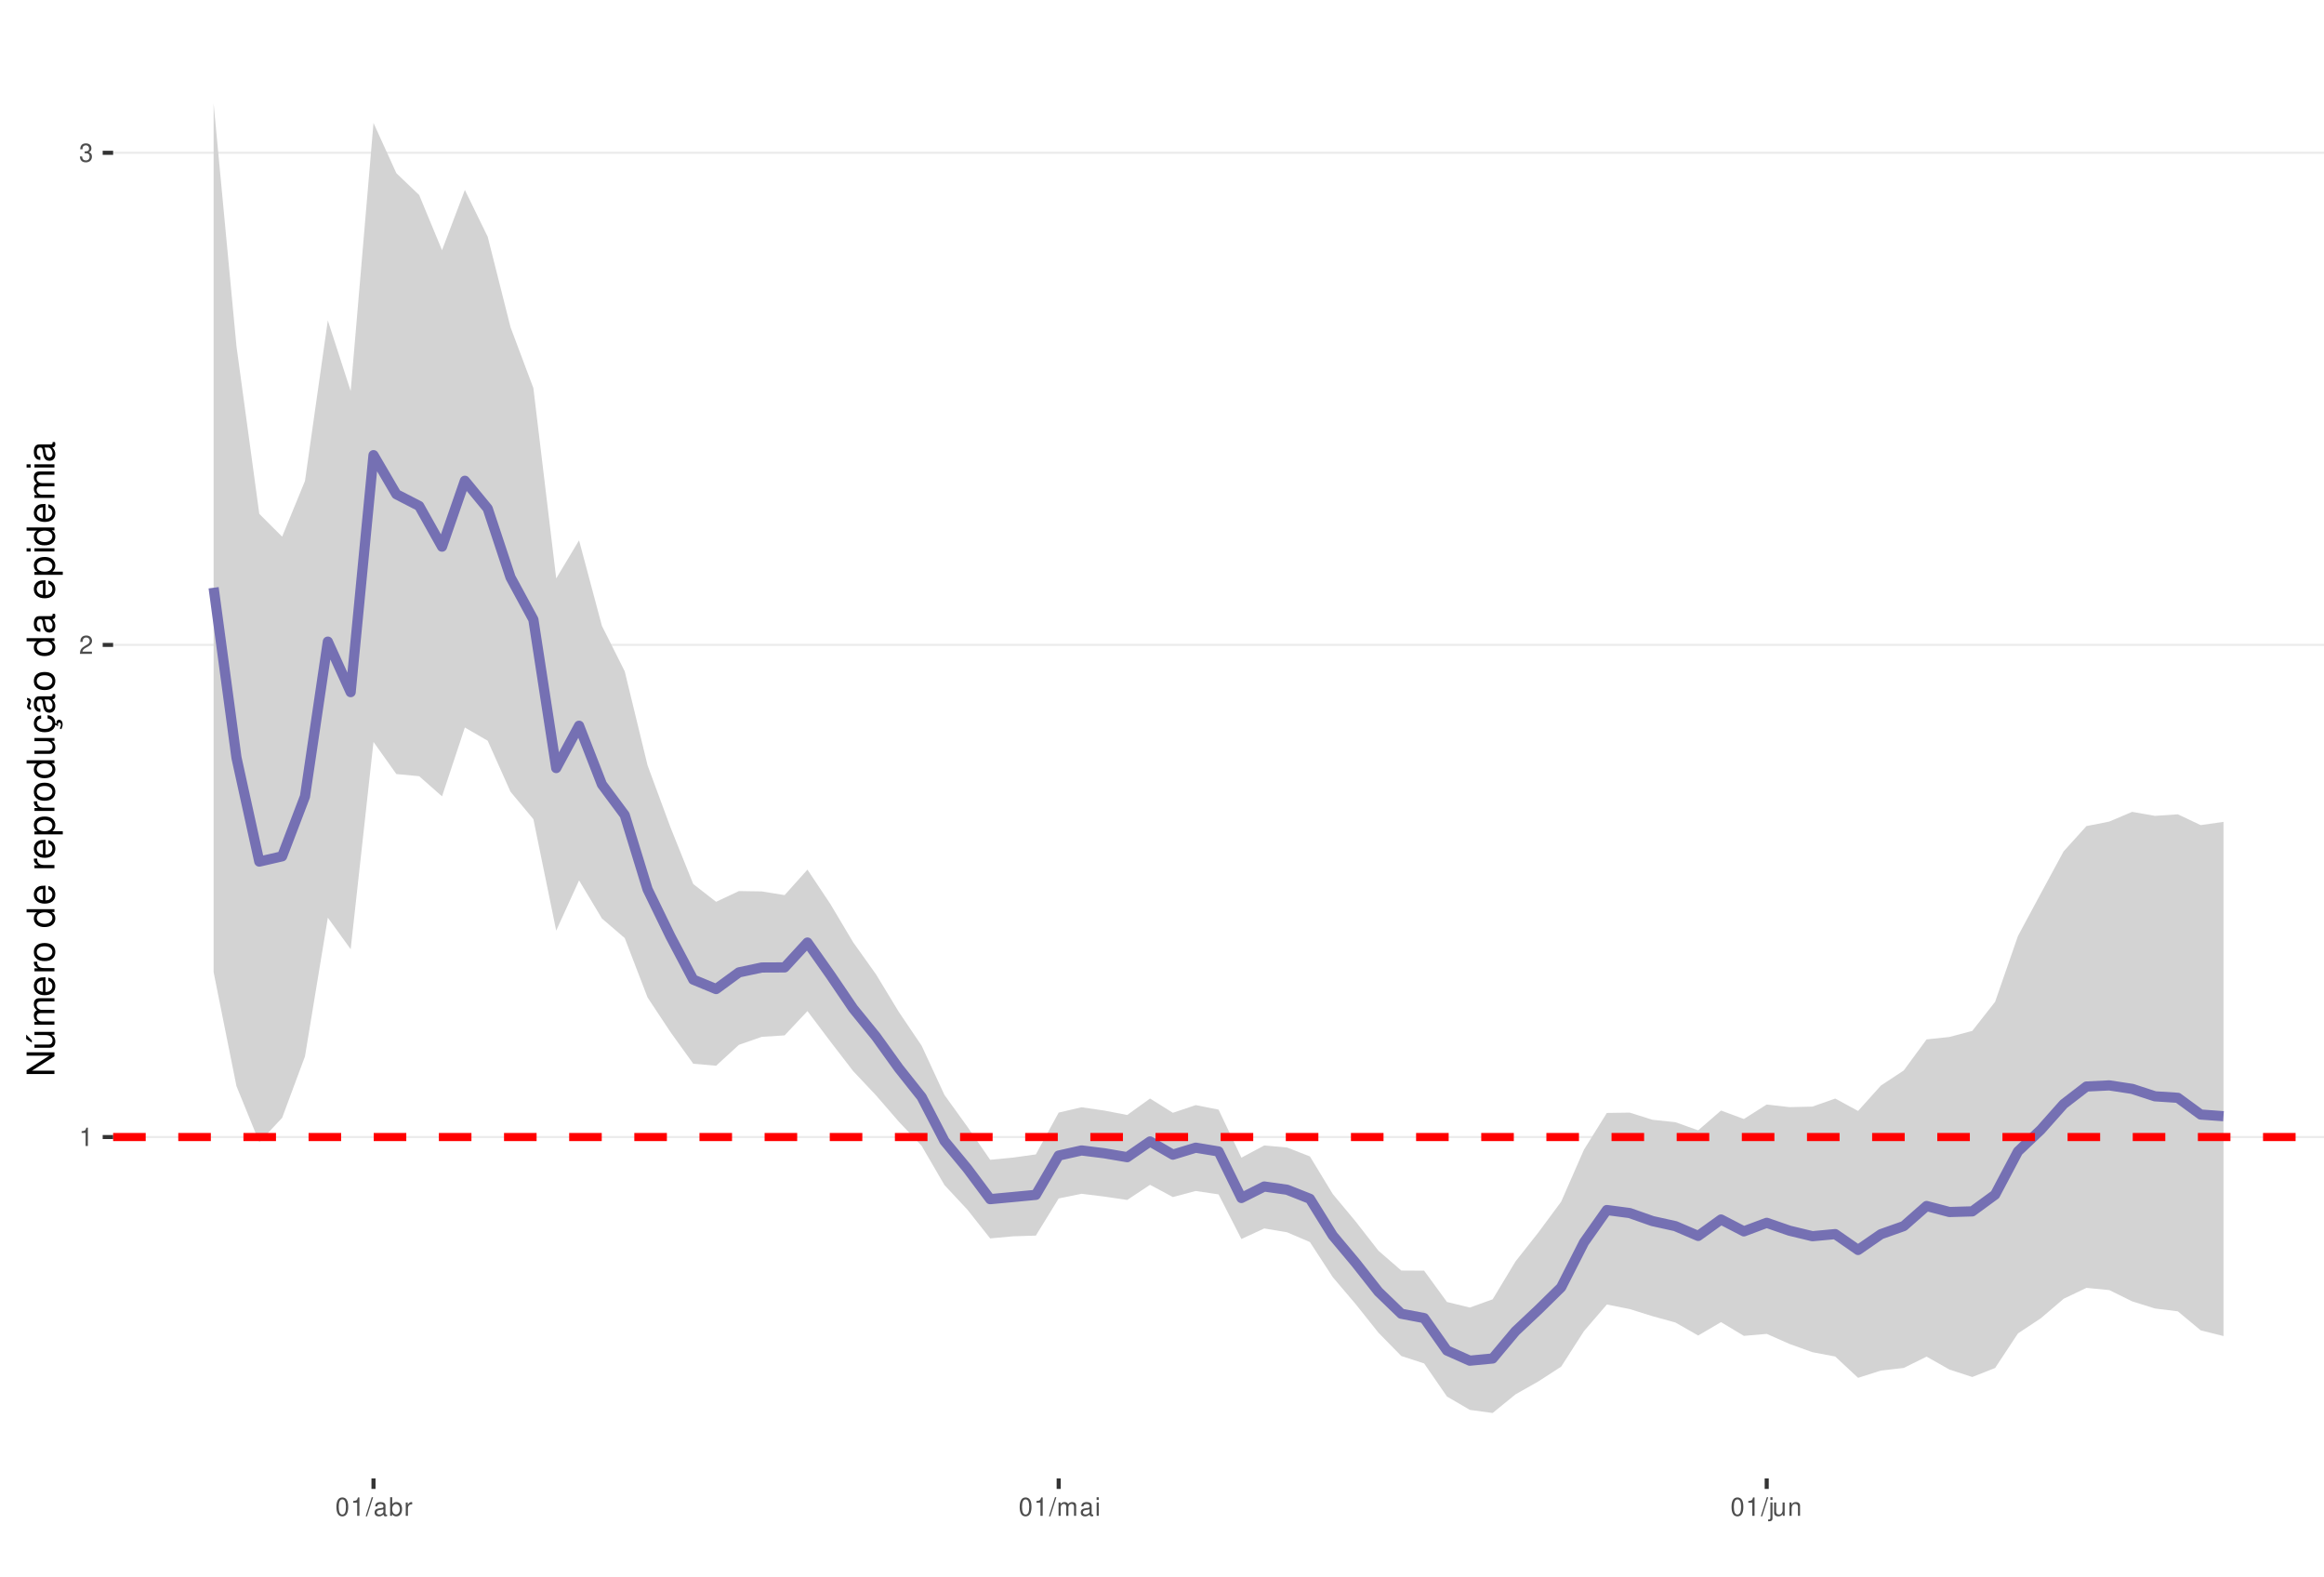
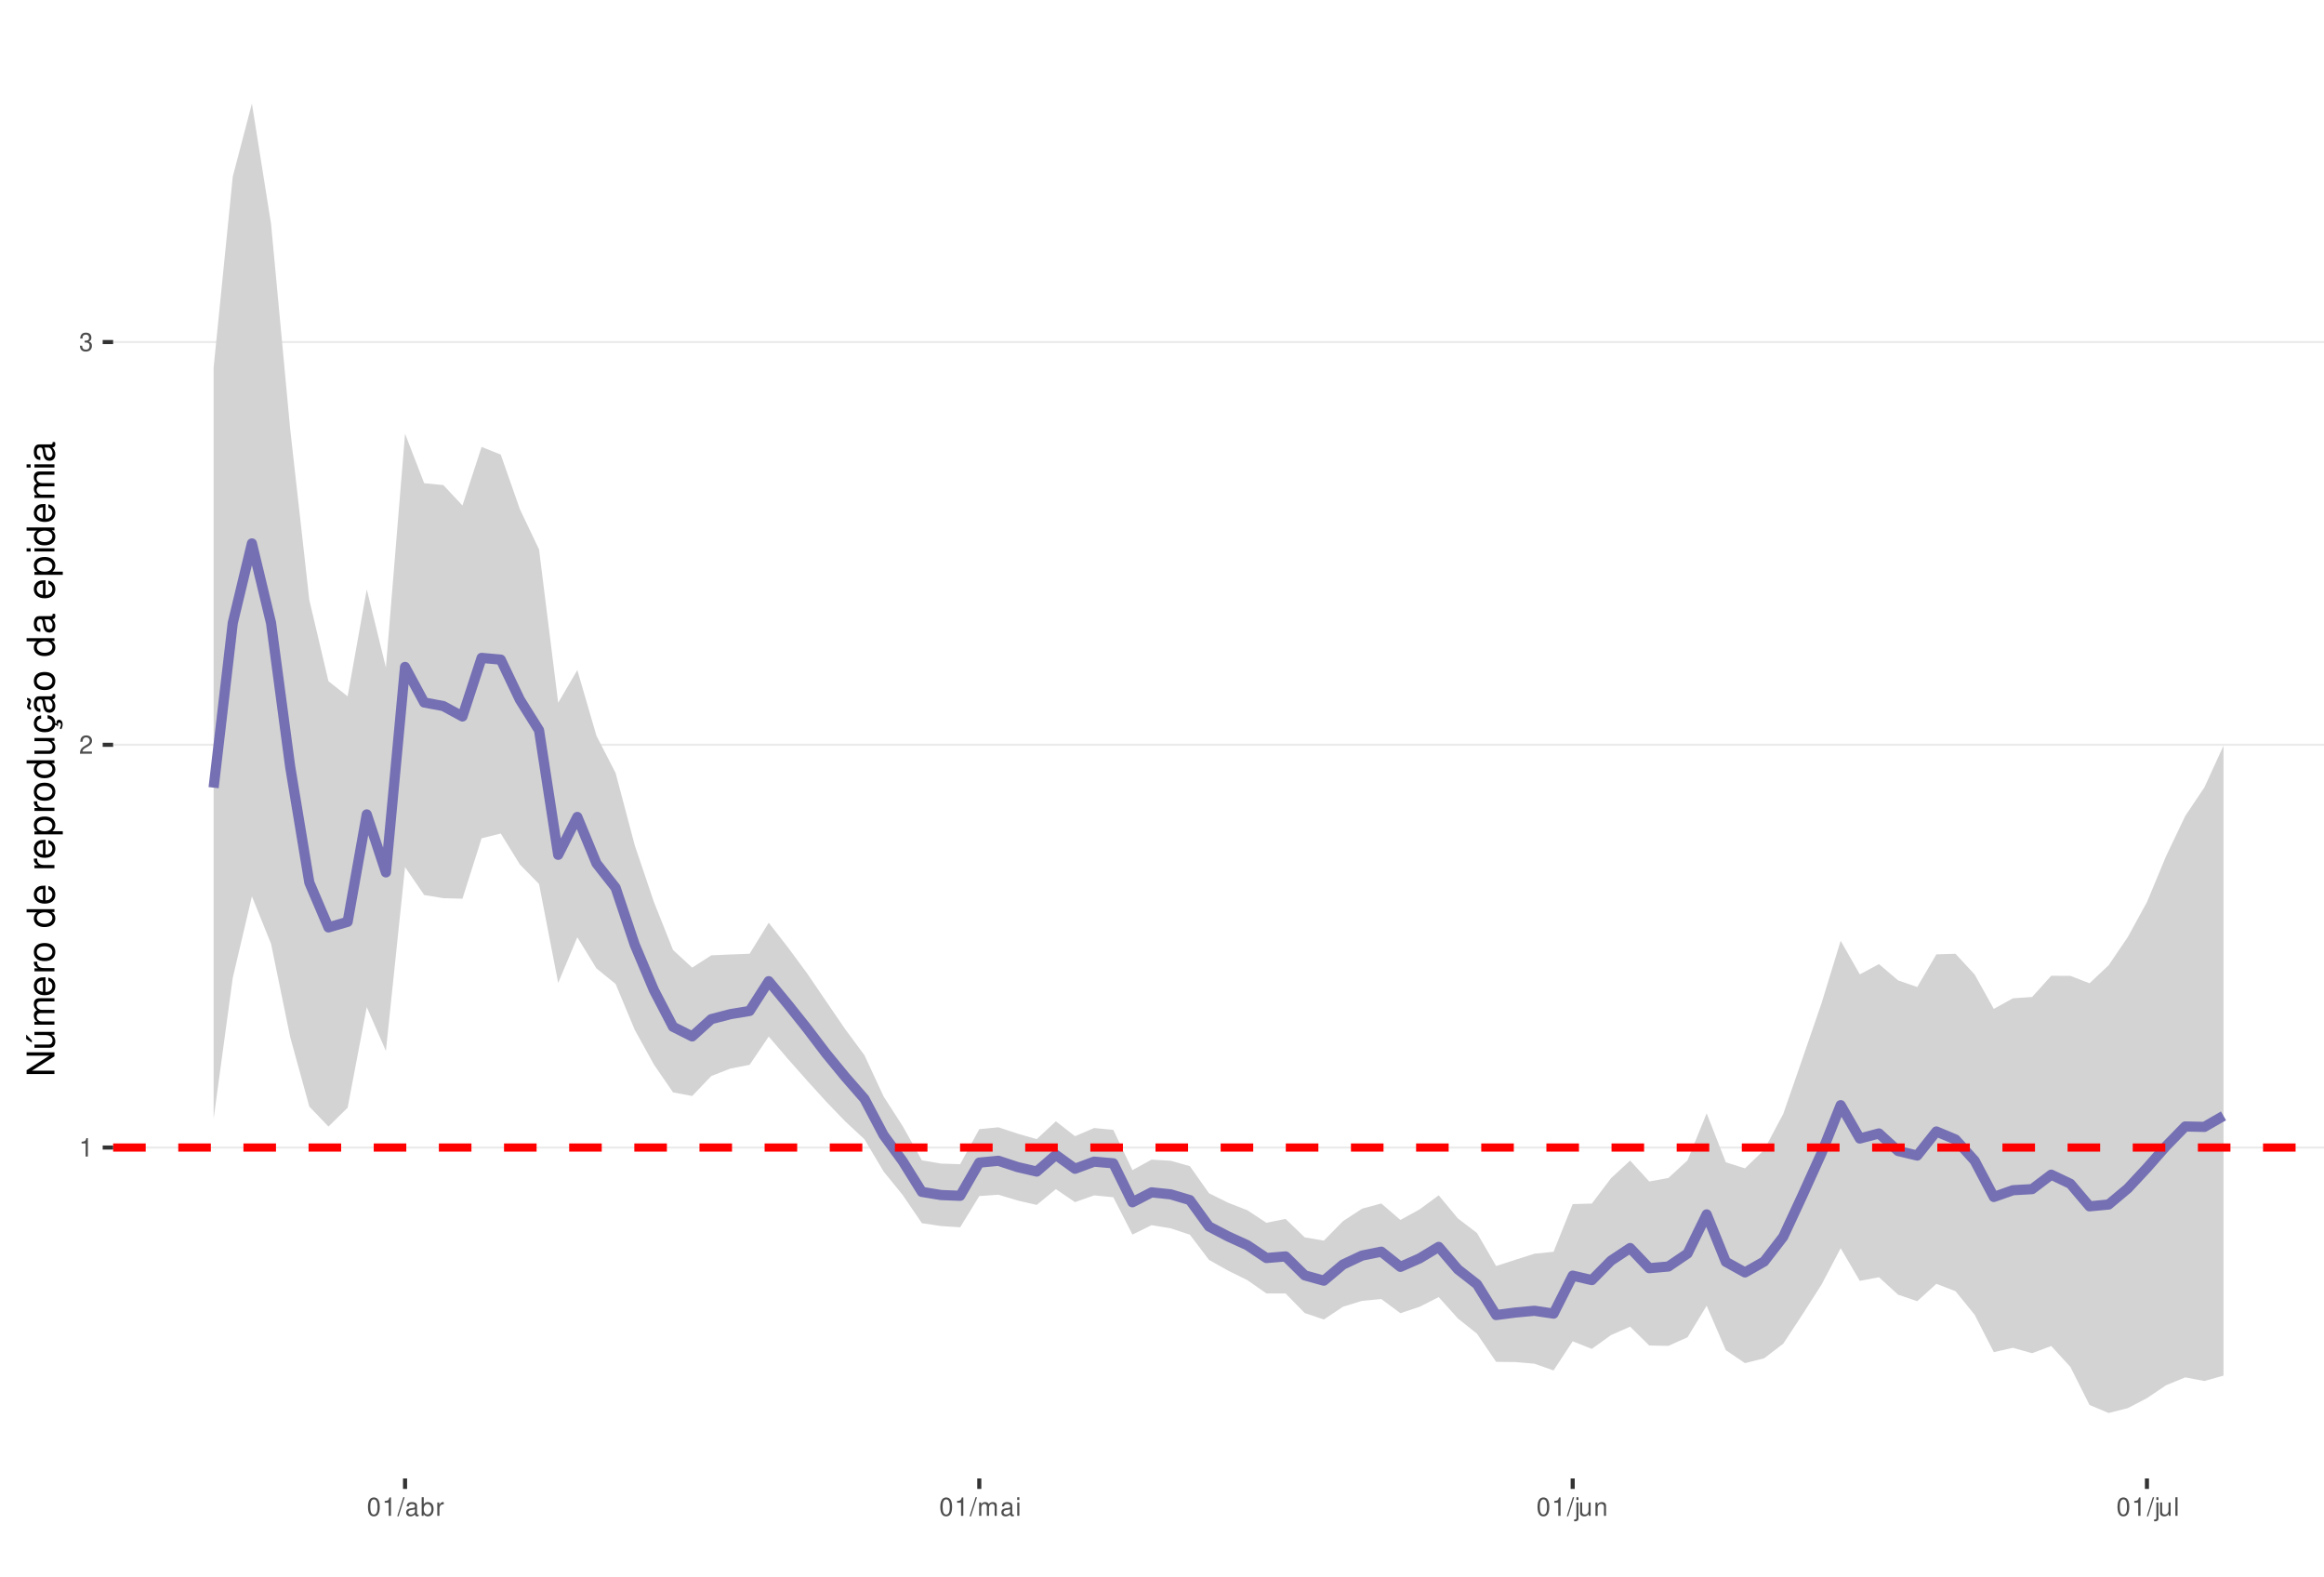
<svg xmlns="http://www.w3.org/2000/svg" xmlns:xlink="http://www.w3.org/1999/xlink" width="609pt" height="413pt" viewBox="0 0 609 413" version="1.1">
  <defs>
    <g>
      <symbol overflow="visible" id="glyph0-0">
        <path style="stroke:none;" d="" />
      </symbol>
      <symbol overflow="visible" id="glyph0-1">
        <path style="stroke:none;" d="M 1.719 -3.422 L 1.719 0 L 2.312 0 L 2.312 -4.812 L 1.922 -4.812 C 1.719 -4.078 1.578 -3.969 0.672 -3.859 L 0.672 -3.422 Z M 1.719 -3.422 " />
      </symbol>
      <symbol overflow="visible" id="glyph0-2">
        <path style="stroke:none;" d="M 3.375 -0.578 L 0.891 -0.578 C 0.938 -0.984 1.156 -1.234 1.734 -1.578 L 2.406 -1.953 C 3.062 -2.328 3.406 -2.812 3.406 -3.406 C 3.406 -3.812 3.234 -4.188 2.969 -4.438 C 2.688 -4.688 2.344 -4.812 1.891 -4.812 C 1.297 -4.812 0.844 -4.594 0.578 -4.188 C 0.422 -3.938 0.344 -3.641 0.328 -3.141 L 0.922 -3.141 C 0.938 -3.469 0.984 -3.672 1.062 -3.828 C 1.219 -4.125 1.516 -4.297 1.875 -4.297 C 2.406 -4.297 2.797 -3.906 2.797 -3.391 C 2.797 -3.016 2.578 -2.672 2.156 -2.438 L 1.547 -2.078 C 0.562 -1.516 0.281 -1.062 0.219 0 L 3.375 0 Z M 3.375 -0.578 " />
      </symbol>
      <symbol overflow="visible" id="glyph0-3">
        <path style="stroke:none;" d="M 1.469 -2.219 L 1.797 -2.219 C 2.422 -2.219 2.766 -1.922 2.766 -1.344 C 2.766 -0.734 2.406 -0.359 1.797 -0.359 C 1.156 -0.359 0.844 -0.688 0.797 -1.391 L 0.219 -1.391 C 0.234 -1.016 0.312 -0.766 0.422 -0.547 C 0.672 -0.078 1.125 0.156 1.766 0.156 C 2.75 0.156 3.375 -0.438 3.375 -1.344 C 3.375 -1.953 3.141 -2.297 2.562 -2.484 C 3.016 -2.672 3.234 -3 3.234 -3.484 C 3.234 -4.312 2.688 -4.812 1.797 -4.812 C 0.844 -4.812 0.328 -4.281 0.312 -3.266 L 0.906 -3.266 C 0.906 -3.547 0.938 -3.719 1 -3.875 C 1.141 -4.141 1.438 -4.297 1.797 -4.297 C 2.312 -4.297 2.625 -3.984 2.625 -3.469 C 2.625 -3.125 2.516 -2.922 2.25 -2.812 C 2.094 -2.75 1.875 -2.719 1.469 -2.703 Z M 1.469 -2.219 " />
      </symbol>
      <symbol overflow="visible" id="glyph0-4">
        <path style="stroke:none;" d="M 1.828 -4.812 C 1.391 -4.812 0.984 -4.609 0.75 -4.281 C 0.438 -3.859 0.281 -3.219 0.281 -2.328 C 0.281 -0.703 0.812 0.156 1.828 0.156 C 2.828 0.156 3.375 -0.703 3.375 -2.297 C 3.375 -3.219 3.234 -3.844 2.922 -4.281 C 2.672 -4.625 2.281 -4.812 1.828 -4.812 Z M 1.828 -4.297 C 2.469 -4.297 2.781 -3.641 2.781 -2.344 C 2.781 -0.969 2.469 -0.328 1.812 -0.328 C 1.203 -0.328 0.891 -1 0.891 -2.328 C 0.891 -3.641 1.203 -4.297 1.828 -4.297 Z M 1.828 -4.297 " />
      </symbol>
      <symbol overflow="visible" id="glyph0-5">
        <path style="stroke:none;" d="M 1.531 -4.859 L -0.047 0.141 L 0.312 0.141 L 1.891 -4.859 Z M 1.531 -4.859 " />
      </symbol>
      <symbol overflow="visible" id="glyph0-6">
        <path style="stroke:none;" d="M 3.562 -0.328 C 3.5 -0.312 3.469 -0.312 3.438 -0.312 C 3.25 -0.312 3.141 -0.406 3.141 -0.578 L 3.141 -2.641 C 3.141 -3.25 2.688 -3.594 1.828 -3.594 C 1.312 -3.594 0.906 -3.438 0.672 -3.188 C 0.516 -3 0.453 -2.797 0.438 -2.453 L 0.984 -2.453 C 1.031 -2.875 1.297 -3.078 1.812 -3.078 C 2.312 -3.078 2.594 -2.891 2.594 -2.562 L 2.594 -2.406 C 2.578 -2.172 2.469 -2.078 2.016 -2.031 C 1.219 -1.922 1.109 -1.891 0.891 -1.812 C 0.484 -1.641 0.281 -1.328 0.281 -0.875 C 0.281 -0.25 0.719 0.156 1.422 0.156 C 1.859 0.156 2.219 0 2.609 -0.359 C 2.656 0 2.828 0.156 3.188 0.156 C 3.297 0.156 3.375 0.141 3.562 0.094 Z M 2.594 -1.094 C 2.594 -0.906 2.531 -0.797 2.375 -0.641 C 2.141 -0.438 1.875 -0.328 1.547 -0.328 C 1.109 -0.328 0.859 -0.547 0.859 -0.891 C 0.859 -1.266 1.094 -1.438 1.703 -1.531 C 2.297 -1.609 2.406 -1.641 2.594 -1.719 Z M 2.594 -1.094 " />
      </symbol>
      <symbol overflow="visible" id="glyph0-7">
        <path style="stroke:none;" d="M 0.359 -4.859 L 0.359 0 L 0.859 0 L 0.859 -0.453 C 1.125 -0.047 1.484 0.156 1.969 0.156 C 2.875 0.156 3.484 -0.594 3.484 -1.75 C 3.484 -2.891 2.922 -3.594 1.984 -3.594 C 1.516 -3.594 1.172 -3.406 0.906 -3.016 L 0.906 -4.859 Z M 1.891 -3.062 C 2.5 -3.062 2.906 -2.531 2.906 -1.703 C 2.906 -0.906 2.484 -0.359 1.891 -0.359 C 1.297 -0.359 0.906 -0.906 0.906 -1.719 C 0.906 -2.531 1.297 -3.062 1.891 -3.062 Z M 1.891 -3.062 " />
      </symbol>
      <symbol overflow="visible" id="glyph0-8">
        <path style="stroke:none;" d="M 0.453 -3.484 L 0.453 0 L 1.016 0 L 1.016 -1.812 C 1.031 -2.656 1.375 -3.016 2.141 -3 L 2.141 -3.562 C 2.047 -3.578 1.984 -3.594 1.922 -3.594 C 1.562 -3.594 1.297 -3.375 0.969 -2.859 L 0.969 -3.484 Z M 0.453 -3.484 " />
      </symbol>
      <symbol overflow="visible" id="glyph0-9">
        <path style="stroke:none;" d="M 0.469 -3.484 L 0.469 0 L 1.031 0 L 1.031 -2.188 C 1.031 -2.703 1.391 -3.109 1.844 -3.109 C 2.25 -3.109 2.484 -2.844 2.484 -2.406 L 2.484 0 L 3.047 0 L 3.047 -2.188 C 3.047 -2.703 3.422 -3.109 3.875 -3.109 C 4.266 -3.109 4.516 -2.844 4.516 -2.406 L 4.516 0 L 5.078 0 L 5.078 -2.609 C 5.078 -3.234 4.719 -3.594 4.062 -3.594 C 3.594 -3.594 3.312 -3.453 2.984 -3.062 C 2.781 -3.422 2.5 -3.594 2.047 -3.594 C 1.578 -3.594 1.266 -3.422 0.984 -3 L 0.984 -3.484 Z M 0.469 -3.484 " />
      </symbol>
      <symbol overflow="visible" id="glyph0-10">
        <path style="stroke:none;" d="M 1 -3.484 L 0.453 -3.484 L 0.453 0 L 1 0 Z M 1 -4.859 L 0.438 -4.859 L 0.438 -4.156 L 1 -4.156 Z M 1 -4.859 " />
      </symbol>
      <symbol overflow="visible" id="glyph0-11">
        <path style="stroke:none;" d="M 0.469 -3.484 L 0.469 0.5 C 0.469 0.859 0.359 0.969 0.016 0.969 C -0.031 0.969 -0.047 0.969 -0.125 0.953 L -0.125 1.438 C -0.047 1.438 -0.016 1.453 0.062 1.453 C 0.688 1.453 1.016 1.203 1.016 0.719 L 1.016 -3.484 Z M 1.016 -4.859 L 0.469 -4.859 L 0.469 -4.156 L 1.016 -4.156 Z M 1.016 -4.859 " />
      </symbol>
      <symbol overflow="visible" id="glyph0-12">
        <path style="stroke:none;" d="M 3.203 0 L 3.203 -3.484 L 2.656 -3.484 L 2.656 -1.516 C 2.656 -0.797 2.281 -0.328 1.703 -0.328 C 1.266 -0.328 0.984 -0.594 0.984 -1.016 L 0.984 -3.484 L 0.438 -3.484 L 0.438 -0.797 C 0.438 -0.219 0.859 0.156 1.547 0.156 C 2.062 0.156 2.391 -0.031 2.703 -0.484 L 2.703 0 Z M 3.203 0 " />
      </symbol>
      <symbol overflow="visible" id="glyph0-13">
        <path style="stroke:none;" d="M 0.469 -3.484 L 0.469 0 L 1.031 0 L 1.031 -1.922 C 1.031 -2.641 1.391 -3.109 1.969 -3.109 C 2.406 -3.109 2.688 -2.828 2.688 -2.422 L 2.688 0 L 3.234 0 L 3.234 -2.641 C 3.234 -3.219 2.812 -3.594 2.141 -3.594 C 1.625 -3.594 1.281 -3.391 0.984 -2.906 L 0.984 -3.484 Z M 0.469 -3.484 " />
      </symbol>
+       <symbol overflow="visible" id="glyph0-14">
+         <path style="stroke:none;" d="M 1.016 -4.859 L 0.453 -4.859 L 0.453 0 L 1.016 0 Z M 1.016 -4.859 " />
+       </symbol>
      <symbol overflow="visible" id="glyph1-0">
        <path style="stroke:none;" d="" />
      </symbol>
      <symbol overflow="visible" id="glyph1-1">
        <path style="stroke:none;" d="M -7.297 -6.453 L -7.297 -5.578 L -1.328 -5.578 L -7.297 -1.766 L -7.297 -0.766 L 0 -0.766 L 0 -1.641 L -5.906 -1.641 L 0 -5.406 L 0 -6.453 Z M -7.297 -6.453 " />
      </symbol>
      <symbol overflow="visible" id="glyph1-2">
        <path style="stroke:none;" d="M 0 -4.812 L -5.234 -4.812 L -5.234 -3.984 L -2.266 -3.984 C -1.203 -3.984 -0.5 -3.438 -0.5 -2.562 C -0.5 -1.906 -0.906 -1.484 -1.531 -1.484 L -5.234 -1.484 L -5.234 -0.656 L -1.203 -0.656 C -0.328 -0.656 0.234 -1.297 0.234 -2.312 C 0.234 -3.094 -0.047 -3.578 -0.734 -4.062 L 0 -4.062 Z M -7.406 -2.953 L -5.922 -2 L -5.922 -2.594 L -7.406 -4.094 Z M -7.406 -2.953 " />
      </symbol>
      <symbol overflow="visible" id="glyph1-3">
        <path style="stroke:none;" d="M -5.234 -0.703 L 0 -0.703 L 0 -1.547 L -3.297 -1.547 C -4.047 -1.547 -4.656 -2.094 -4.656 -2.766 C -4.656 -3.391 -4.281 -3.734 -3.609 -3.734 L 0 -3.734 L 0 -4.578 L -3.297 -4.578 C -4.047 -4.578 -4.656 -5.125 -4.656 -5.812 C -4.656 -6.422 -4.266 -6.781 -3.609 -6.781 L 0 -6.781 L 0 -7.625 L -3.938 -7.625 C -4.875 -7.625 -5.391 -7.078 -5.391 -6.094 C -5.391 -5.406 -5.188 -4.984 -4.594 -4.484 C -5.156 -4.188 -5.391 -3.766 -5.391 -3.078 C -5.391 -2.375 -5.125 -1.906 -4.5 -1.469 L -5.234 -1.469 Z M -5.234 -0.703 " />
      </symbol>
      <symbol overflow="visible" id="glyph1-4">
        <path style="stroke:none;" d="M -2.344 -5.125 C -3.141 -5.125 -3.625 -5.062 -4.016 -4.922 C -4.875 -4.578 -5.391 -3.781 -5.391 -2.797 C -5.391 -1.344 -4.281 -0.406 -2.547 -0.406 C -0.812 -0.406 0.234 -1.297 0.234 -2.781 C 0.234 -3.984 -0.453 -4.812 -1.594 -5.016 L -1.594 -4.188 C -0.906 -3.953 -0.547 -3.484 -0.547 -2.812 C -0.547 -2.281 -0.781 -1.828 -1.219 -1.547 C -1.516 -1.344 -1.812 -1.281 -2.344 -1.266 Z M -3.016 -1.297 C -3.984 -1.359 -4.625 -1.953 -4.625 -2.797 C -4.625 -3.641 -3.953 -4.234 -3.016 -4.234 Z M -3.016 -1.297 " />
      </symbol>
      <symbol overflow="visible" id="glyph1-5">
        <path style="stroke:none;" d="M -5.234 -0.688 L 0 -0.688 L 0 -1.531 L -2.719 -1.531 C -3.984 -1.547 -4.547 -2.062 -4.516 -3.203 L -5.359 -3.203 C -5.375 -3.062 -5.391 -2.984 -5.391 -2.891 C -5.391 -2.344 -5.062 -1.938 -4.297 -1.453 L -5.234 -1.453 Z M -5.234 -0.688 " />
      </symbol>
      <symbol overflow="visible" id="glyph1-6">
        <path style="stroke:none;" d="M -5.391 -2.719 C -5.391 -1.234 -4.344 -0.359 -2.578 -0.359 C -0.812 -0.359 0.234 -1.234 0.234 -2.734 C 0.234 -4.203 -0.812 -5.094 -2.547 -5.094 C -4.359 -5.094 -5.391 -4.234 -5.391 -2.719 Z M -4.625 -2.734 C -4.625 -3.672 -3.844 -4.234 -2.547 -4.234 C -1.312 -4.234 -0.547 -3.656 -0.547 -2.734 C -0.547 -1.797 -1.312 -1.234 -2.578 -1.234 C -3.844 -1.234 -4.625 -1.797 -4.625 -2.734 Z M -4.625 -2.734 " />
      </symbol>
      <symbol overflow="visible" id="glyph1-7">
        <path style="stroke:none;" d="" />
      </symbol>
      <symbol overflow="visible" id="glyph1-8">
        <path style="stroke:none;" d="M -7.297 -4.953 L -7.297 -4.125 L -4.578 -4.125 C -5.109 -3.766 -5.391 -3.203 -5.391 -2.516 C -5.391 -1.156 -4.297 -0.266 -2.625 -0.266 C -0.859 -0.266 0.234 -1.125 0.234 -2.547 C 0.234 -3.266 -0.047 -3.766 -0.688 -4.203 L 0 -4.203 L 0 -4.953 Z M -4.609 -2.656 C -4.609 -3.547 -3.812 -4.125 -2.562 -4.125 C -1.344 -4.125 -0.547 -3.547 -0.547 -2.656 C -0.547 -1.734 -1.359 -1.125 -2.578 -1.125 C -3.797 -1.125 -4.609 -1.734 -4.609 -2.656 Z M -4.609 -2.656 " />
      </symbol>
      <symbol overflow="visible" id="glyph1-9">
        <path style="stroke:none;" d="M 2.188 -0.547 L 2.188 -1.375 L -0.547 -1.375 C -0.016 -1.812 0.234 -2.312 0.234 -2.984 C 0.234 -4.344 -0.859 -5.234 -2.531 -5.234 C -4.297 -5.234 -5.391 -4.375 -5.391 -2.984 C -5.391 -2.266 -5.062 -1.703 -4.453 -1.312 L -5.234 -1.312 L -5.234 -0.547 Z M -4.609 -2.844 C -4.609 -3.766 -3.797 -4.359 -2.547 -4.359 C -1.359 -4.359 -0.547 -3.75 -0.547 -2.844 C -0.547 -1.953 -1.344 -1.375 -2.578 -1.375 C -3.812 -1.375 -4.609 -1.953 -4.609 -2.844 Z M -4.609 -2.844 " />
      </symbol>
      <symbol overflow="visible" id="glyph1-10">
        <path style="stroke:none;" d="M 0 -4.812 L -5.234 -4.812 L -5.234 -3.984 L -2.266 -3.984 C -1.203 -3.984 -0.5 -3.438 -0.5 -2.562 C -0.5 -1.906 -0.906 -1.484 -1.531 -1.484 L -5.234 -1.484 L -5.234 -0.656 L -1.203 -0.656 C -0.328 -0.656 0.234 -1.297 0.234 -2.312 C 0.234 -3.094 -0.047 -3.578 -0.734 -4.062 L 0 -4.062 Z M 0 -4.812 " />
      </symbol>
      <symbol overflow="visible" id="glyph1-11">
        <path style="stroke:none;" d="M 0.234 -2.641 C 0.234 -3.875 -0.547 -4.703 -1.797 -4.766 L -1.797 -3.938 C -0.953 -3.797 -0.531 -3.359 -0.531 -2.656 C -0.531 -1.734 -1.281 -1.188 -2.516 -1.188 C -3.844 -1.188 -4.625 -1.719 -4.625 -2.625 C -4.625 -3.328 -4.203 -3.766 -3.484 -3.875 L -3.484 -4.703 C -3.984 -4.672 -4.312 -4.562 -4.609 -4.359 C -5.094 -4 -5.391 -3.375 -5.391 -2.641 C -5.391 -1.219 -4.266 -0.312 -2.531 -0.312 C -1.469 -0.312 -0.625 -0.672 -0.156 -1.312 C 0.047 -1.594 0.125 -1.812 0.203 -2.25 L 0.922 -1.938 L 0.984 -2.062 C 0.938 -2.188 0.906 -2.25 0.906 -2.375 C 0.906 -2.656 1.047 -2.828 1.281 -2.828 C 1.547 -2.828 1.734 -2.594 1.734 -2.297 C 1.734 -2.031 1.672 -1.844 1.438 -1.406 L 1.406 -1.312 L 1.812 -1.094 C 2.078 -1.75 2.141 -1.953 2.141 -2.344 C 2.141 -3.109 1.781 -3.578 1.203 -3.578 C 0.781 -3.578 0.547 -3.297 0.547 -2.797 C 0.547 -2.703 0.547 -2.641 0.562 -2.516 Z M 0.234 -2.641 " />
      </symbol>
      <symbol overflow="visible" id="glyph1-12">
        <path style="stroke:none;" d="M -0.484 -5.344 C -0.469 -5.266 -0.469 -5.219 -0.469 -5.172 C -0.469 -4.875 -0.625 -4.719 -0.875 -4.719 L -3.953 -4.719 C -4.891 -4.719 -5.391 -4.047 -5.391 -2.75 C -5.391 -1.984 -5.172 -1.375 -4.781 -1.016 C -4.516 -0.766 -4.203 -0.672 -3.688 -0.656 L -3.688 -1.484 C -4.328 -1.562 -4.625 -1.938 -4.625 -2.719 C -4.625 -3.484 -4.344 -3.891 -3.844 -3.891 L -3.625 -3.891 C -3.266 -3.875 -3.125 -3.703 -3.047 -3.016 C -2.891 -1.844 -2.844 -1.656 -2.719 -1.344 C -2.453 -0.734 -2 -0.422 -1.312 -0.422 C -0.375 -0.422 0.234 -1.078 0.234 -2.141 C 0.234 -2.797 0 -3.328 -0.547 -3.922 C 0 -3.984 0.234 -4.234 0.234 -4.781 C 0.234 -4.953 0.203 -5.062 0.141 -5.344 Z M -1.656 -3.891 C -1.375 -3.891 -1.203 -3.812 -0.969 -3.562 C -0.656 -3.219 -0.5 -2.812 -0.5 -2.312 C -0.5 -1.672 -0.812 -1.297 -1.344 -1.297 C -1.891 -1.297 -2.172 -1.656 -2.297 -2.547 C -2.422 -3.438 -2.453 -3.609 -2.594 -3.891 Z M -7.172 -3.75 C -6.922 -3.672 -6.812 -3.547 -6.812 -3.375 C -6.812 -3.25 -6.875 -2.984 -6.984 -2.734 C -7.156 -2.312 -7.172 -2.25 -7.172 -2.047 C -7.172 -1.594 -6.797 -1.297 -6.141 -1.188 L -6.141 -1.766 C -6.375 -1.812 -6.5 -1.938 -6.5 -2.094 C -6.5 -2.203 -6.469 -2.344 -6.375 -2.578 C -6.156 -3.156 -6.125 -3.234 -6.125 -3.438 C -6.125 -3.922 -6.484 -4.219 -7.172 -4.312 Z M -7.172 -3.75 " />
      </symbol>
      <symbol overflow="visible" id="glyph1-13">
        <path style="stroke:none;" d="M -0.484 -5.344 C -0.469 -5.266 -0.469 -5.219 -0.469 -5.172 C -0.469 -4.875 -0.625 -4.719 -0.875 -4.719 L -3.953 -4.719 C -4.891 -4.719 -5.391 -4.047 -5.391 -2.75 C -5.391 -1.984 -5.172 -1.375 -4.781 -1.016 C -4.516 -0.766 -4.203 -0.672 -3.688 -0.656 L -3.688 -1.484 C -4.328 -1.562 -4.625 -1.938 -4.625 -2.719 C -4.625 -3.484 -4.344 -3.891 -3.844 -3.891 L -3.625 -3.891 C -3.266 -3.875 -3.125 -3.703 -3.047 -3.016 C -2.891 -1.844 -2.844 -1.656 -2.719 -1.344 C -2.453 -0.734 -2 -0.422 -1.312 -0.422 C -0.375 -0.422 0.234 -1.078 0.234 -2.141 C 0.234 -2.797 0 -3.328 -0.547 -3.922 C 0 -3.984 0.234 -4.234 0.234 -4.781 C 0.234 -4.953 0.203 -5.062 0.141 -5.344 Z M -1.656 -3.891 C -1.375 -3.891 -1.203 -3.812 -0.969 -3.562 C -0.656 -3.219 -0.5 -2.812 -0.5 -2.312 C -0.5 -1.672 -0.812 -1.297 -1.344 -1.297 C -1.891 -1.297 -2.172 -1.656 -2.297 -2.547 C -2.422 -3.438 -2.453 -3.609 -2.594 -3.891 Z M -1.656 -3.891 " />
      </symbol>
      <symbol overflow="visible" id="glyph1-14">
        <path style="stroke:none;" d="M -5.234 -1.5 L -5.234 -0.672 L 0 -0.672 L 0 -1.5 Z M -7.297 -1.5 L -7.297 -0.656 L -6.234 -0.656 L -6.234 -1.5 Z M -7.297 -1.5 " />
      </symbol>
    </g>
    <clipPath id="clip1">
      <path d="M 29.645 9.961 L 609 9.961 L 609 387.328 L 29.645 387.328 Z M 29.645 9.961 " />
    </clipPath>
    <clipPath id="clip2">
-       <path d="M 29.645 297 L 609 297 L 609 299 L 29.645 299 Z M 29.645 297 " />
+       <path d="M 29.645 300 L 609 300 L 609 301 L 29.645 301 Z M 29.645 300 " />
    </clipPath>
    <clipPath id="clip3">
-       <path d="M 29.645 168 L 609 168 L 609 170 L 29.645 170 Z M 29.645 168 " />
+       <path d="M 29.645 194 L 609 194 L 609 196 L 29.645 196 Z M 29.645 194 " />
    </clipPath>
    <clipPath id="clip4">
-       <path d="M 29.645 39 L 609 39 L 609 41 L 29.645 41 Z M 29.645 39 " />
+       <path d="M 29.645 89 L 609 89 L 609 90 L 29.645 90 Z M 29.645 89 " />
    </clipPath>
    <clipPath id="clip5">
-       <path d="M 29.645 296 L 609 296 L 609 299 L 29.645 299 Z M 29.645 296 " />
+       <path d="M 29.645 299 L 609 299 L 609 302 L 29.645 302 Z M 29.645 299 " />
    </clipPath>
  </defs>
  <g id="surface53">
    <rect x="0" y="0" width="609" height="413" style="fill:rgb(100%,100%,100%);fill-opacity:1;stroke:none;" />
    <rect x="0" y="0" width="609" height="413" style="fill:rgb(100%,100%,100%);fill-opacity:1;stroke:none;" />
    <path style="fill:none;stroke-width:1.067;stroke-linecap:round;stroke-linejoin:round;stroke:rgb(100%,100%,100%);stroke-opacity:1;stroke-miterlimit:10;" d="M 0 413 L 609 413 L 609 0 L 0 0 Z M 0 413 " />
    <g clip-path="url(#clip1)" clip-rule="nonzero">
      <path style=" stroke:none;fill-rule:nonzero;fill:rgb(100%,100%,100%);fill-opacity:1;" d="M 29.645 387.328 L 609 387.328 L 609 9.961 L 29.645 9.961 Z M 29.645 387.328 " />
    </g>
    <g clip-path="url(#clip2)" clip-rule="nonzero">
-       <path style="fill:none;stroke-width:0.533;stroke-linecap:butt;stroke-linejoin:round;stroke:rgb(92.157%,92.157%,92.157%);stroke-opacity:1;stroke-miterlimit:10;" d="M 29.645 297.883 L 609 297.883 " />
+       <path style="fill:none;stroke-width:0.533;stroke-linecap:butt;stroke-linejoin:round;stroke:rgb(92.157%,92.157%,92.157%);stroke-opacity:1;stroke-miterlimit:10;" d="M 29.645 300.637 L 609 300.637 " />
    </g>
    <g clip-path="url(#clip3)" clip-rule="nonzero">
-       <path style="fill:none;stroke-width:0.533;stroke-linecap:butt;stroke-linejoin:round;stroke:rgb(92.157%,92.157%,92.157%);stroke-opacity:1;stroke-miterlimit:10;" d="M 29.645 168.953 L 609 168.953 " />
+       <path style="fill:none;stroke-width:0.533;stroke-linecap:butt;stroke-linejoin:round;stroke:rgb(92.157%,92.157%,92.157%);stroke-opacity:1;stroke-miterlimit:10;" d="M 29.645 195.121 L 609 195.121 " />
    </g>
    <g clip-path="url(#clip4)" clip-rule="nonzero">
-       <path style="fill:none;stroke-width:0.533;stroke-linecap:butt;stroke-linejoin:round;stroke:rgb(92.157%,92.157%,92.157%);stroke-opacity:1;stroke-miterlimit:10;" d="M 29.645 40.027 L 609 40.027 " />
-     </g>
-     <path style=" stroke:none;fill-rule:nonzero;fill:rgb(82.745%,82.745%,82.745%);fill-opacity:1;" d="M 55.98 27.117 L 61.965 90.699 L 67.949 134.625 L 73.934 140.594 L 79.918 126.008 L 85.906 83.949 L 91.891 102.434 L 97.875 32.207 L 103.859 45.367 L 109.844 51.09 L 115.832 65.551 L 121.816 49.766 L 127.801 62.023 L 133.785 85.734 L 139.77 101.672 L 145.754 151.535 L 151.742 141.562 L 157.727 163.957 L 163.711 175.875 L 169.695 200.52 L 175.68 216.711 L 181.664 231.598 L 187.652 236.258 L 193.637 233.445 L 199.621 233.535 L 205.605 234.504 L 211.59 227.828 L 217.578 236.805 L 223.562 246.848 L 229.547 255.246 L 235.531 265.098 L 241.516 273.961 L 247.5 286.871 L 253.488 295.164 L 259.473 303.848 L 265.457 303.27 L 271.441 302.434 L 277.426 291.48 L 283.414 290.086 L 289.398 290.949 L 295.383 292.105 L 301.367 287.797 L 307.352 291.535 L 313.336 289.516 L 319.324 290.703 L 325.309 303.293 L 331.293 300.086 L 337.277 300.629 L 343.262 302.965 L 349.246 312.812 L 355.234 319.996 L 361.219 327.668 L 367.203 332.859 L 373.188 332.895 L 379.172 341.094 L 385.16 342.555 L 391.145 340.398 L 397.129 330.488 L 403.113 322.902 L 409.098 314.82 L 415.082 301.18 L 421.07 291.57 L 427.055 291.484 L 433.039 293.363 L 439.023 293.992 L 445.008 296.125 L 450.992 290.941 L 456.98 293.156 L 462.965 289.363 L 468.949 290.051 L 474.934 289.91 L 480.918 287.801 L 486.906 291.051 L 492.891 284.391 L 498.875 280.438 L 504.859 272.305 L 510.844 271.668 L 516.828 270.078 L 522.816 262.453 L 528.801 245.215 L 534.785 234.086 L 540.77 223.039 L 546.754 216.422 L 552.742 215.23 L 558.727 212.691 L 564.711 213.742 L 570.695 213.336 L 576.68 216.164 L 582.664 215.316 L 582.664 350.027 L 576.68 348.523 L 570.695 343.543 L 564.711 342.805 L 558.727 340.93 L 552.742 337.98 L 546.754 337.398 L 540.77 340.258 L 534.785 345.371 L 528.801 349.332 L 522.816 358.387 L 516.828 360.75 L 510.844 358.797 L 504.859 355.41 L 498.875 358.375 L 492.891 359.062 L 486.906 360.969 L 480.918 355.383 L 474.934 354.25 L 468.949 352.094 L 462.965 349.453 L 456.98 349.973 L 450.992 346.371 L 445.008 349.879 L 439.023 346.465 L 433.039 344.82 L 427.055 342.949 L 421.07 341.758 L 415.082 348.727 L 409.098 358.039 L 403.113 361.914 L 397.129 365.301 L 391.145 370.176 L 385.16 369.359 L 379.172 365.863 L 373.188 357.195 L 367.203 355.246 L 361.219 349.141 L 355.234 341.637 L 349.246 334.59 L 343.262 325.398 L 337.277 322.836 L 331.293 321.832 L 325.309 324.598 L 319.324 312.906 L 313.336 312.016 L 307.352 313.609 L 301.367 310.402 L 295.383 314.367 L 289.398 313.484 L 283.414 312.75 L 277.426 313.977 L 271.441 323.703 L 265.457 323.895 L 259.473 324.441 L 253.488 316.891 L 247.5 310.477 L 241.516 300.195 L 235.531 293.855 L 229.547 286.949 L 223.562 280.602 L 217.578 272.832 L 211.59 264.887 L 205.605 271.25 L 199.621 271.633 L 193.637 273.723 L 187.652 279.203 L 181.664 278.68 L 175.68 270.363 L 169.695 261.32 L 163.711 245.758 L 157.727 240.625 L 151.742 230.648 L 145.754 243.809 L 139.77 214.605 L 133.785 207.438 L 127.801 194.066 L 121.816 190.594 L 115.832 208.629 L 109.844 203.352 L 103.859 202.785 L 97.875 194.375 L 91.891 248.668 L 85.906 240.414 L 79.918 276.75 L 73.934 292.855 L 67.949 299.23 L 61.965 284.547 L 55.98 254.715 Z M 55.98 27.117 " />
-     <path style="fill:none;stroke-width:2.667;stroke-linecap:butt;stroke-linejoin:round;stroke:rgb(45.882%,43.922%,70.196%);stroke-opacity:1;stroke-miterlimit:10;" d="M 55.98 153.98 L 61.965 198.488 L 67.949 225.719 L 73.934 224.34 L 79.918 208.656 L 85.906 168.094 L 91.891 181.332 L 97.875 119.242 L 103.859 129.473 L 109.844 132.555 L 115.832 143.215 L 121.816 125.953 L 127.801 133.23 L 133.785 151.27 L 139.77 162.312 L 145.754 201.219 L 151.742 190.129 L 157.727 205.488 L 163.711 213.531 L 169.695 232.996 L 175.68 245.309 L 181.664 256.637 L 187.652 259.117 L 193.637 254.746 L 199.621 253.469 L 205.605 253.441 L 211.59 246.93 L 217.578 255.398 L 223.562 264.207 L 229.547 271.559 L 235.531 279.867 L 241.516 287.395 L 247.5 298.922 L 253.488 306.148 L 259.473 314.156 L 265.457 313.598 L 271.441 313.027 L 277.426 302.738 L 283.414 301.395 L 289.398 302.137 L 295.383 303.16 L 301.367 299.035 L 307.352 302.5 L 313.336 300.672 L 319.324 301.664 L 325.309 313.852 L 331.293 310.844 L 337.277 311.688 L 343.262 314.059 L 349.246 323.676 L 355.234 330.816 L 361.219 338.402 L 367.203 344.176 L 373.188 345.316 L 379.172 353.805 L 385.16 356.473 L 391.145 355.902 L 397.129 348.766 L 403.113 343.137 L 409.098 337.254 L 415.082 325.496 L 421.07 317.008 L 427.055 317.797 L 433.039 319.902 L 439.023 321.227 L 445.008 323.789 L 450.992 319.488 L 456.98 322.594 L 462.965 320.355 L 468.949 322.422 L 474.934 323.863 L 480.918 323.312 L 486.906 327.469 L 492.891 323.332 L 498.875 321.215 L 504.859 315.949 L 510.844 317.527 L 516.828 317.359 L 522.816 312.977 L 528.801 301.66 L 534.785 295.98 L 540.77 289.25 L 546.754 284.645 L 552.742 284.352 L 558.727 285.266 L 564.711 287.215 L 570.695 287.605 L 576.68 291.988 L 582.664 292.426 " />
+       <path style="fill:none;stroke-width:0.533;stroke-linecap:butt;stroke-linejoin:round;stroke:rgb(92.157%,92.157%,92.157%);stroke-opacity:1;stroke-miterlimit:10;" d="M 29.645 89.609 L 609 89.609 " />
+     </g>
+     <path style=" stroke:none;fill-rule:nonzero;fill:rgb(82.745%,82.745%,82.745%);fill-opacity:1;" d="M 55.98 96.305 L 60.996 46.273 L 66.012 27.117 L 71.027 58.641 L 76.043 112.414 L 81.059 157.195 L 86.074 178.469 L 91.094 182.426 L 96.109 154.402 L 101.125 174.871 L 106.141 113.625 L 111.156 126.59 L 116.172 127.078 L 121.188 132.43 L 126.203 117.086 L 131.219 119.09 L 136.238 133.406 L 141.254 143.938 L 146.27 184.117 L 151.285 175.551 L 156.301 192.762 L 161.316 202.504 L 166.332 221.438 L 171.348 236.285 L 176.363 248.871 L 181.383 253.496 L 186.398 250.281 L 191.414 250.055 L 196.43 249.871 L 201.445 241.742 L 206.461 248.18 L 211.477 254.965 L 216.492 262.336 L 221.508 269.66 L 226.527 276.445 L 231.543 287.242 L 236.559 295.043 L 241.574 303.984 L 246.59 304.84 L 251.605 305 L 256.621 295.824 L 261.637 295.328 L 266.652 296.996 L 271.672 298.434 L 276.688 293.758 L 281.703 297.66 L 286.719 295.523 L 291.734 296 L 296.75 306.555 L 301.766 303.797 L 306.781 304.098 L 311.797 305.508 L 316.816 312.609 L 321.832 315.098 L 326.848 317.055 L 331.863 320.344 L 336.879 319.332 L 341.895 324.164 L 346.91 325.023 L 351.926 319.922 L 356.941 316.645 L 361.961 315.285 L 366.977 319.605 L 371.992 316.844 L 377.008 313.152 L 382.023 319.191 L 387.039 323.023 L 392.055 331.672 L 397.07 330.051 L 402.086 328.453 L 407.105 327.941 L 412.121 315.453 L 417.137 315.312 L 422.152 308.68 L 427.168 304.047 L 432.184 309.52 L 437.199 308.609 L 442.215 303.98 L 447.23 291.664 L 452.25 304.492 L 457.266 306.09 L 462.281 301.262 L 467.297 291.812 L 472.312 277.383 L 477.328 262.828 L 482.344 246.469 L 487.359 255.266 L 492.375 252.574 L 497.395 256.844 L 502.41 258.582 L 507.426 250.016 L 512.441 249.879 L 517.457 255.309 L 522.473 264.312 L 527.488 261.531 L 532.504 261.199 L 537.52 255.633 L 542.539 255.656 L 547.555 257.598 L 552.57 252.875 L 557.586 245.488 L 562.602 236.336 L 567.617 224.289 L 572.633 213.777 L 577.648 206.305 L 582.664 195.352 L 582.664 360.387 L 577.648 361.801 L 572.633 360.848 L 567.617 362.91 L 562.602 366.289 L 557.586 368.906 L 552.57 370.176 L 547.555 368.082 L 542.539 358.102 L 537.52 352.629 L 532.504 354.516 L 527.488 353.098 L 522.473 354.238 L 517.457 344.453 L 512.441 338.273 L 507.426 336.34 L 502.41 340.887 L 497.395 339.184 L 492.375 334.609 L 487.359 335.566 L 482.344 327.016 L 477.328 336.551 L 472.312 344.402 L 467.297 352.027 L 462.281 355.859 L 457.266 357.117 L 452.25 353.719 L 447.23 342.086 L 442.215 350.34 L 437.199 352.594 L 432.184 352.5 L 427.168 347.562 L 422.152 349.777 L 417.137 353.383 L 412.121 351.402 L 407.105 359.035 L 402.086 357.262 L 397.07 356.832 L 392.055 356.781 L 387.039 349.41 L 382.023 345.402 L 377.008 339.824 L 371.992 342.363 L 366.977 344.039 L 361.961 340.32 L 356.941 340.797 L 351.926 342.34 L 346.91 345.688 L 341.895 343.988 L 336.879 338.863 L 331.863 338.859 L 326.848 335.363 L 321.832 332.898 L 316.816 330.059 L 311.797 323.465 L 306.781 321.797 L 301.766 320.973 L 296.75 323.434 L 291.734 313.652 L 286.719 313.168 L 281.703 314.938 L 276.688 311.535 L 271.672 315.668 L 266.652 314.512 L 261.637 312.992 L 256.621 313.355 L 251.605 321.527 L 246.59 321.203 L 241.574 320.445 L 236.559 313.09 L 231.543 306.91 L 226.527 298.469 L 221.508 293.801 L 216.492 288.598 L 211.477 283.078 L 206.461 277.41 L 201.445 271.562 L 196.43 278.965 L 191.414 279.938 L 186.398 281.898 L 181.383 287.133 L 176.363 286.184 L 171.348 278.875 L 166.332 269.797 L 161.316 257.777 L 156.301 253.711 L 151.285 245.547 L 146.27 257.516 L 141.254 231.59 L 136.238 226.484 L 131.219 218.367 L 126.203 219.621 L 121.188 235.438 L 116.172 235.309 L 111.156 234.48 L 106.141 227.164 L 101.125 275.336 L 96.109 263.84 L 91.094 290.199 L 86.074 295.137 L 81.059 289.898 L 76.043 271.684 L 71.027 247.258 L 66.012 234.824 L 60.996 256.172 L 55.98 293.062 Z M 55.98 96.305 " />
+     <path style="fill:none;stroke-width:2.667;stroke-linecap:butt;stroke-linejoin:round;stroke:rgb(45.882%,43.922%,70.196%);stroke-opacity:1;stroke-miterlimit:10;" d="M 55.98 206.352 L 60.996 163.215 L 66.012 142.371 L 71.027 163.227 L 76.043 200.895 L 81.059 231.215 L 86.074 242.965 L 91.094 241.504 L 96.109 213.363 L 101.125 228.551 L 106.141 174.727 L 111.156 184.039 L 116.172 184.977 L 121.188 187.703 L 126.203 172.355 L 131.219 172.809 L 136.238 183.324 L 141.254 191.316 L 146.27 223.949 L 151.285 214.027 L 156.301 226.195 L 161.316 232.566 L 166.332 247.504 L 171.348 259.379 L 176.363 268.996 L 181.383 271.527 L 186.398 266.992 L 191.414 265.684 L 196.43 264.855 L 201.445 257.055 L 206.461 263.137 L 211.477 269.422 L 216.492 276.02 L 221.508 282.125 L 226.527 287.875 L 231.543 297.371 L 236.559 304.219 L 241.574 312.254 L 246.59 313.078 L 251.605 313.281 L 256.621 304.586 L 261.637 304.102 L 266.652 305.754 L 271.672 306.926 L 276.688 302.562 L 281.703 306.195 L 286.719 304.332 L 291.734 304.77 L 296.75 314.973 L 301.766 312.375 L 306.781 312.895 L 311.797 314.398 L 316.816 321.312 L 321.832 323.93 L 326.848 326.211 L 331.863 329.578 L 336.879 329.164 L 341.895 334.117 L 346.91 335.512 L 351.926 331.289 L 356.941 328.934 L 361.961 327.918 L 366.977 331.895 L 371.992 329.684 L 377.008 326.66 L 382.023 332.531 L 387.039 336.453 L 392.055 344.523 L 397.07 343.863 L 402.086 343.398 L 407.105 344.145 L 412.121 334.195 L 417.137 335.363 L 422.152 330.281 L 427.168 326.961 L 432.184 332.242 L 437.199 331.805 L 442.215 328.402 L 447.23 318.152 L 452.25 330.57 L 457.266 333.352 L 462.281 330.504 L 467.297 324.012 L 472.312 313.203 L 477.328 302.121 L 482.344 289.535 L 487.359 298.273 L 492.375 296.945 L 497.395 301.543 L 502.41 302.73 L 507.426 296.43 L 512.441 298.531 L 517.457 304.082 L 522.473 313.582 L 527.488 311.816 L 532.504 311.531 L 537.52 307.742 L 542.539 310.129 L 547.555 316.039 L 552.57 315.562 L 557.586 311.355 L 562.602 305.973 L 567.617 300.266 L 572.633 295.117 L 577.648 295.227 L 582.664 292.336 " />
    <g clip-path="url(#clip5)" clip-rule="nonzero">
-       <path style="fill:none;stroke-width:2.134;stroke-linecap:butt;stroke-linejoin:round;stroke:rgb(100%,0%,0%);stroke-opacity:1;stroke-dasharray:8.536,8.536;stroke-miterlimit:10;" d="M 29.645 297.883 L 609 297.883 " />
-     </g>
-     <g style="fill:rgb(30.196%,30.196%,30.196%);fill-opacity:1;">
-       <use xlink:href="#glyph0-1" x="20.715" y="300.23" />
-     </g>
-     <g style="fill:rgb(30.196%,30.196%,30.196%);fill-opacity:1;">
-       <use xlink:href="#glyph0-2" x="20.715" y="171.301" />
-     </g>
-     <g style="fill:rgb(30.196%,30.196%,30.196%);fill-opacity:1;">
-       <use xlink:href="#glyph0-3" x="20.715" y="42.375" />
-     </g>
-     <path style="fill:none;stroke-width:1.067;stroke-linecap:butt;stroke-linejoin:round;stroke:rgb(20%,20%,20%);stroke-opacity:1;stroke-miterlimit:10;" d="M 26.906 297.883 L 29.645 297.883 " />
-     <path style="fill:none;stroke-width:1.067;stroke-linecap:butt;stroke-linejoin:round;stroke:rgb(20%,20%,20%);stroke-opacity:1;stroke-miterlimit:10;" d="M 26.906 168.953 L 29.645 168.953 " />
-     <path style="fill:none;stroke-width:1.067;stroke-linecap:butt;stroke-linejoin:round;stroke:rgb(20%,20%,20%);stroke-opacity:1;stroke-miterlimit:10;" d="M 26.906 40.027 L 29.645 40.027 " />
-     <path style="fill:none;stroke-width:1.067;stroke-linecap:butt;stroke-linejoin:round;stroke:rgb(20%,20%,20%);stroke-opacity:1;stroke-miterlimit:10;" d="M 97.875 390.07 L 97.875 387.328 " />
-     <path style="fill:none;stroke-width:1.067;stroke-linecap:butt;stroke-linejoin:round;stroke:rgb(20%,20%,20%);stroke-opacity:1;stroke-miterlimit:10;" d="M 277.426 390.07 L 277.426 387.328 " />
-     <path style="fill:none;stroke-width:1.067;stroke-linecap:butt;stroke-linejoin:round;stroke:rgb(20%,20%,20%);stroke-opacity:1;stroke-miterlimit:10;" d="M 462.965 390.07 L 462.965 387.328 " />
-     <g style="fill:rgb(30.196%,30.196%,30.196%);fill-opacity:1;">
-       <use xlink:href="#glyph0-4" x="87.875" y="397.109" />
-       <use xlink:href="#glyph0-1" x="91.875" y="397.109" />
-       <use xlink:href="#glyph0-5" x="95.875" y="397.109" />
-       <use xlink:href="#glyph0-6" x="97.875" y="397.109" />
-       <use xlink:href="#glyph0-7" x="101.875" y="397.109" />
-       <use xlink:href="#glyph0-8" x="105.875" y="397.109" />
-     </g>
-     <g style="fill:rgb(30.196%,30.196%,30.196%);fill-opacity:1;">
-       <use xlink:href="#glyph0-4" x="266.926" y="397.109" />
-       <use xlink:href="#glyph0-1" x="270.926" y="397.109" />
-       <use xlink:href="#glyph0-5" x="274.926" y="397.109" />
-       <use xlink:href="#glyph0-9" x="276.926" y="397.109" />
-       <use xlink:href="#glyph0-6" x="282.926" y="397.109" />
-       <use xlink:href="#glyph0-10" x="286.926" y="397.109" />
-     </g>
-     <g style="fill:rgb(30.196%,30.196%,30.196%);fill-opacity:1;">
-       <use xlink:href="#glyph0-4" x="453.465" y="397.109" />
-       <use xlink:href="#glyph0-1" x="457.465" y="397.109" />
-       <use xlink:href="#glyph0-5" x="461.465" y="397.109" />
-       <use xlink:href="#glyph0-11" x="463.465" y="397.109" />
-       <use xlink:href="#glyph0-12" x="464.465" y="397.109" />
-       <use xlink:href="#glyph0-13" x="468.465" y="397.109" />
+       <path style="fill:none;stroke-width:2.134;stroke-linecap:butt;stroke-linejoin:round;stroke:rgb(100%,0%,0%);stroke-opacity:1;stroke-dasharray:8.536,8.536;stroke-miterlimit:10;" d="M 29.645 300.637 L 609 300.637 " />
+     </g>
+     <g style="fill:rgb(30.196%,30.196%,30.196%);fill-opacity:1;">
+       <use xlink:href="#glyph0-1" x="20.715" y="302.984" />
+     </g>
+     <g style="fill:rgb(30.196%,30.196%,30.196%);fill-opacity:1;">
+       <use xlink:href="#glyph0-2" x="20.715" y="197.469" />
+     </g>
+     <g style="fill:rgb(30.196%,30.196%,30.196%);fill-opacity:1;">
+       <use xlink:href="#glyph0-3" x="20.715" y="91.957" />
+     </g>
+     <path style="fill:none;stroke-width:1.067;stroke-linecap:butt;stroke-linejoin:round;stroke:rgb(20%,20%,20%);stroke-opacity:1;stroke-miterlimit:10;" d="M 26.906 300.637 L 29.645 300.637 " />
+     <path style="fill:none;stroke-width:1.067;stroke-linecap:butt;stroke-linejoin:round;stroke:rgb(20%,20%,20%);stroke-opacity:1;stroke-miterlimit:10;" d="M 26.906 195.121 L 29.645 195.121 " />
+     <path style="fill:none;stroke-width:1.067;stroke-linecap:butt;stroke-linejoin:round;stroke:rgb(20%,20%,20%);stroke-opacity:1;stroke-miterlimit:10;" d="M 26.906 89.609 L 29.645 89.609 " />
+     <path style="fill:none;stroke-width:1.067;stroke-linecap:butt;stroke-linejoin:round;stroke:rgb(20%,20%,20%);stroke-opacity:1;stroke-miterlimit:10;" d="M 106.141 390.07 L 106.141 387.328 " />
+     <path style="fill:none;stroke-width:1.067;stroke-linecap:butt;stroke-linejoin:round;stroke:rgb(20%,20%,20%);stroke-opacity:1;stroke-miterlimit:10;" d="M 256.621 390.07 L 256.621 387.328 " />
+     <path style="fill:none;stroke-width:1.067;stroke-linecap:butt;stroke-linejoin:round;stroke:rgb(20%,20%,20%);stroke-opacity:1;stroke-miterlimit:10;" d="M 412.121 390.07 L 412.121 387.328 " />
+     <path style="fill:none;stroke-width:1.067;stroke-linecap:butt;stroke-linejoin:round;stroke:rgb(20%,20%,20%);stroke-opacity:1;stroke-miterlimit:10;" d="M 562.602 390.07 L 562.602 387.328 " />
+     <g style="fill:rgb(30.196%,30.196%,30.196%);fill-opacity:1;">
+       <use xlink:href="#glyph0-4" x="96.141" y="397.109" />
+       <use xlink:href="#glyph0-1" x="100.141" y="397.109" />
+       <use xlink:href="#glyph0-5" x="104.141" y="397.109" />
+       <use xlink:href="#glyph0-6" x="106.141" y="397.109" />
+       <use xlink:href="#glyph0-7" x="110.141" y="397.109" />
+       <use xlink:href="#glyph0-8" x="114.141" y="397.109" />
+     </g>
+     <g style="fill:rgb(30.196%,30.196%,30.196%);fill-opacity:1;">
+       <use xlink:href="#glyph0-4" x="246.121" y="397.109" />
+       <use xlink:href="#glyph0-1" x="250.121" y="397.109" />
+       <use xlink:href="#glyph0-5" x="254.121" y="397.109" />
+       <use xlink:href="#glyph0-9" x="256.121" y="397.109" />
+       <use xlink:href="#glyph0-6" x="262.121" y="397.109" />
+       <use xlink:href="#glyph0-10" x="266.121" y="397.109" />
+     </g>
+     <g style="fill:rgb(30.196%,30.196%,30.196%);fill-opacity:1;">
+       <use xlink:href="#glyph0-4" x="402.621" y="397.109" />
+       <use xlink:href="#glyph0-1" x="406.621" y="397.109" />
+       <use xlink:href="#glyph0-5" x="410.621" y="397.109" />
+       <use xlink:href="#glyph0-11" x="412.621" y="397.109" />
+       <use xlink:href="#glyph0-12" x="413.621" y="397.109" />
+       <use xlink:href="#glyph0-13" x="417.621" y="397.109" />
+     </g>
+     <g style="fill:rgb(30.196%,30.196%,30.196%);fill-opacity:1;">
+       <use xlink:href="#glyph0-4" x="554.602" y="397.109" />
+       <use xlink:href="#glyph0-1" x="558.602" y="397.109" />
+       <use xlink:href="#glyph0-5" x="562.602" y="397.109" />
+       <use xlink:href="#glyph0-11" x="564.602" y="397.109" />
+       <use xlink:href="#glyph0-12" x="565.602" y="397.109" />
+       <use xlink:href="#glyph0-14" x="569.602" y="397.109" />
    </g>
    <g style="fill:rgb(0%,0%,0%);fill-opacity:1;">
      <use xlink:href="#glyph1-1" x="14.263" y="282.145" />
      <use xlink:href="#glyph1-2" x="14.263" y="275.145" />
      <use xlink:href="#glyph1-3" x="14.263" y="269.145" />
      <use xlink:href="#glyph1-4" x="14.263" y="261.145" />
      <use xlink:href="#glyph1-5" x="14.263" y="255.145" />
      <use xlink:href="#glyph1-6" x="14.263" y="252.145" />
      <use xlink:href="#glyph1-7" x="14.263" y="246.145" />
      <use xlink:href="#glyph1-8" x="14.263" y="243.145" />
      <use xlink:href="#glyph1-4" x="14.263" y="237.145" />
      <use xlink:href="#glyph1-7" x="14.263" y="231.145" />
      <use xlink:href="#glyph1-5" x="14.263" y="228.145" />
      <use xlink:href="#glyph1-4" x="14.263" y="225.145" />
      <use xlink:href="#glyph1-9" x="14.263" y="219.145" />
      <use xlink:href="#glyph1-5" x="14.263" y="213.145" />
      <use xlink:href="#glyph1-6" x="14.263" y="210.145" />
      <use xlink:href="#glyph1-8" x="14.263" y="204.145" />
      <use xlink:href="#glyph1-10" x="14.263" y="198.145" />
      <use xlink:href="#glyph1-11" x="14.263" y="192.145" />
      <use xlink:href="#glyph1-12" x="14.263" y="187.145" />
      <use xlink:href="#glyph1-6" x="14.263" y="181.145" />
      <use xlink:href="#glyph1-7" x="14.263" y="175.145" />
      <use xlink:href="#glyph1-8" x="14.263" y="172.145" />
      <use xlink:href="#glyph1-13" x="14.263" y="166.145" />
      <use xlink:href="#glyph1-7" x="14.263" y="160.145" />
      <use xlink:href="#glyph1-4" x="14.263" y="157.145" />
      <use xlink:href="#glyph1-9" x="14.263" y="151.145" />
      <use xlink:href="#glyph1-14" x="14.263" y="145.145" />
      <use xlink:href="#glyph1-8" x="14.263" y="143.145" />
      <use xlink:href="#glyph1-4" x="14.263" y="137.145" />
      <use xlink:href="#glyph1-3" x="14.263" y="131.145" />
      <use xlink:href="#glyph1-14" x="14.263" y="123.145" />
      <use xlink:href="#glyph1-13" x="14.263" y="121.145" />
    </g>
  </g>
</svg>
